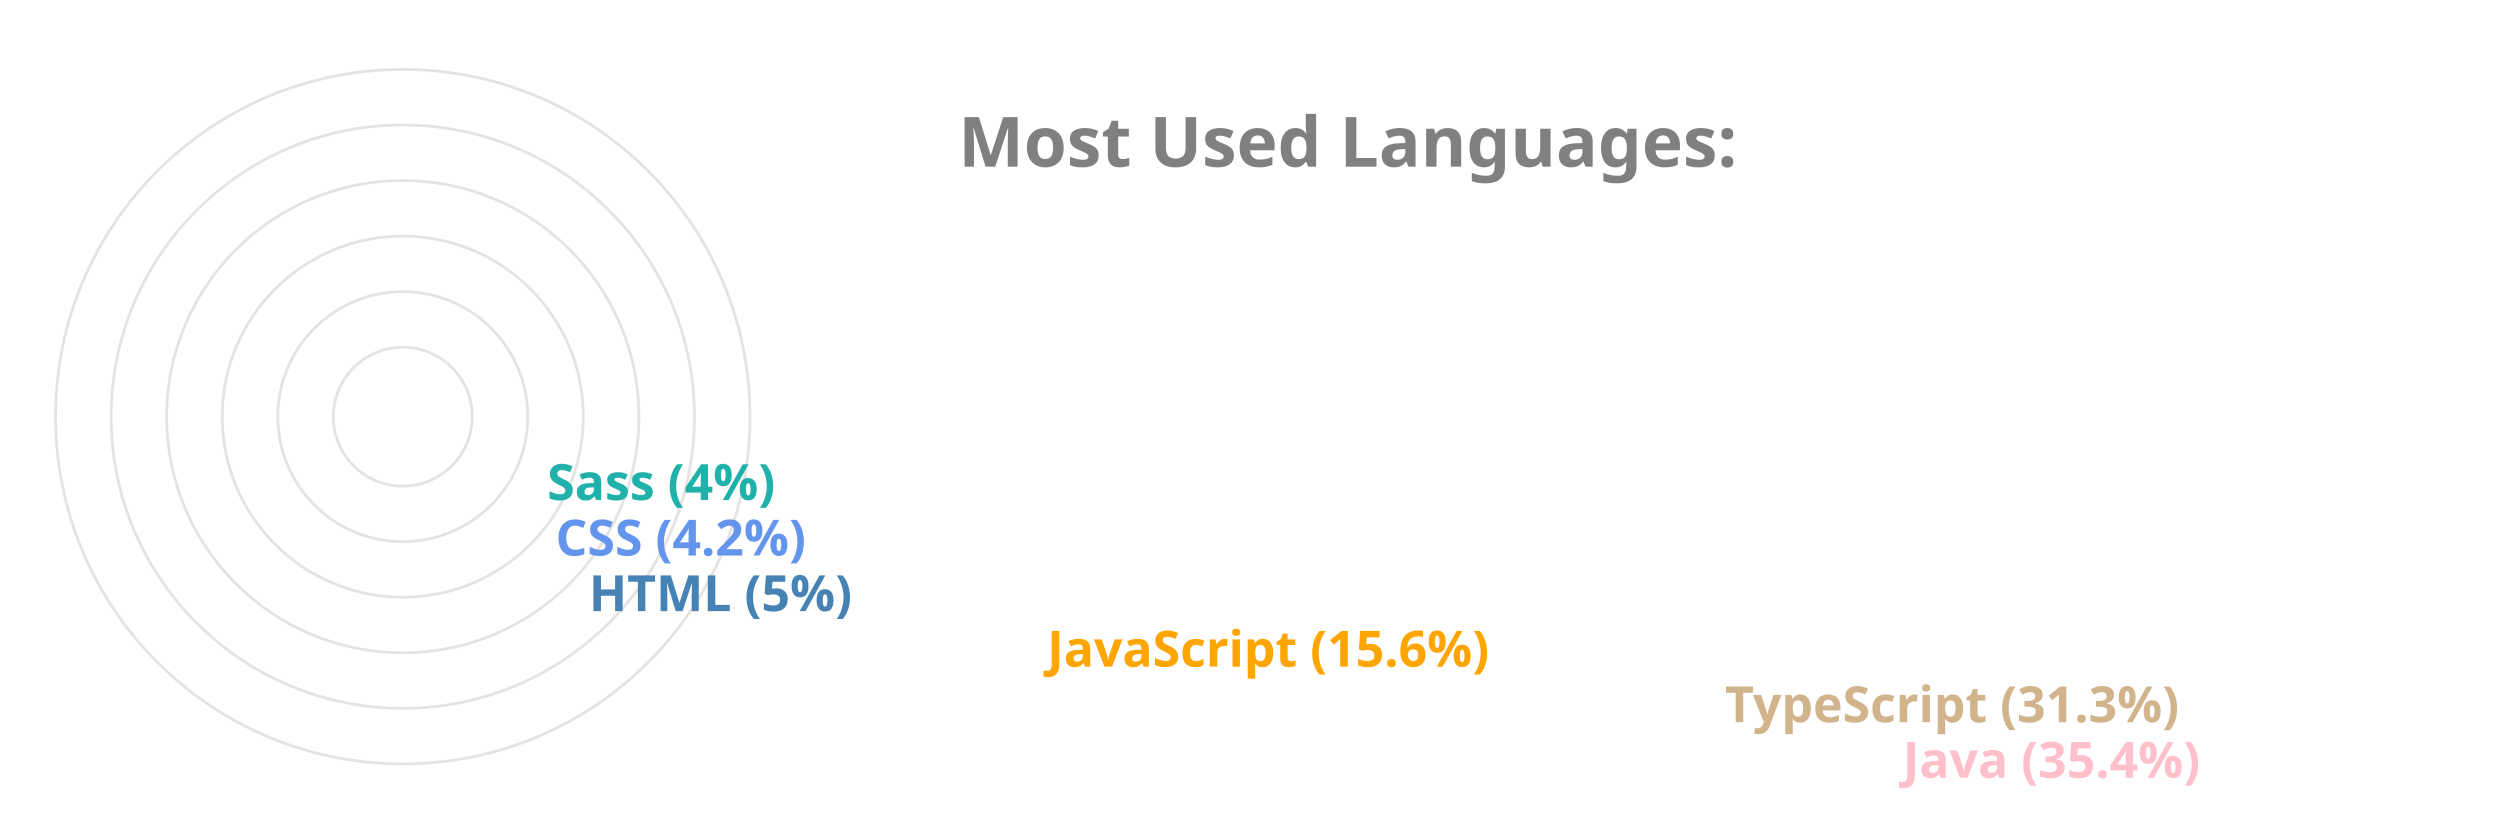
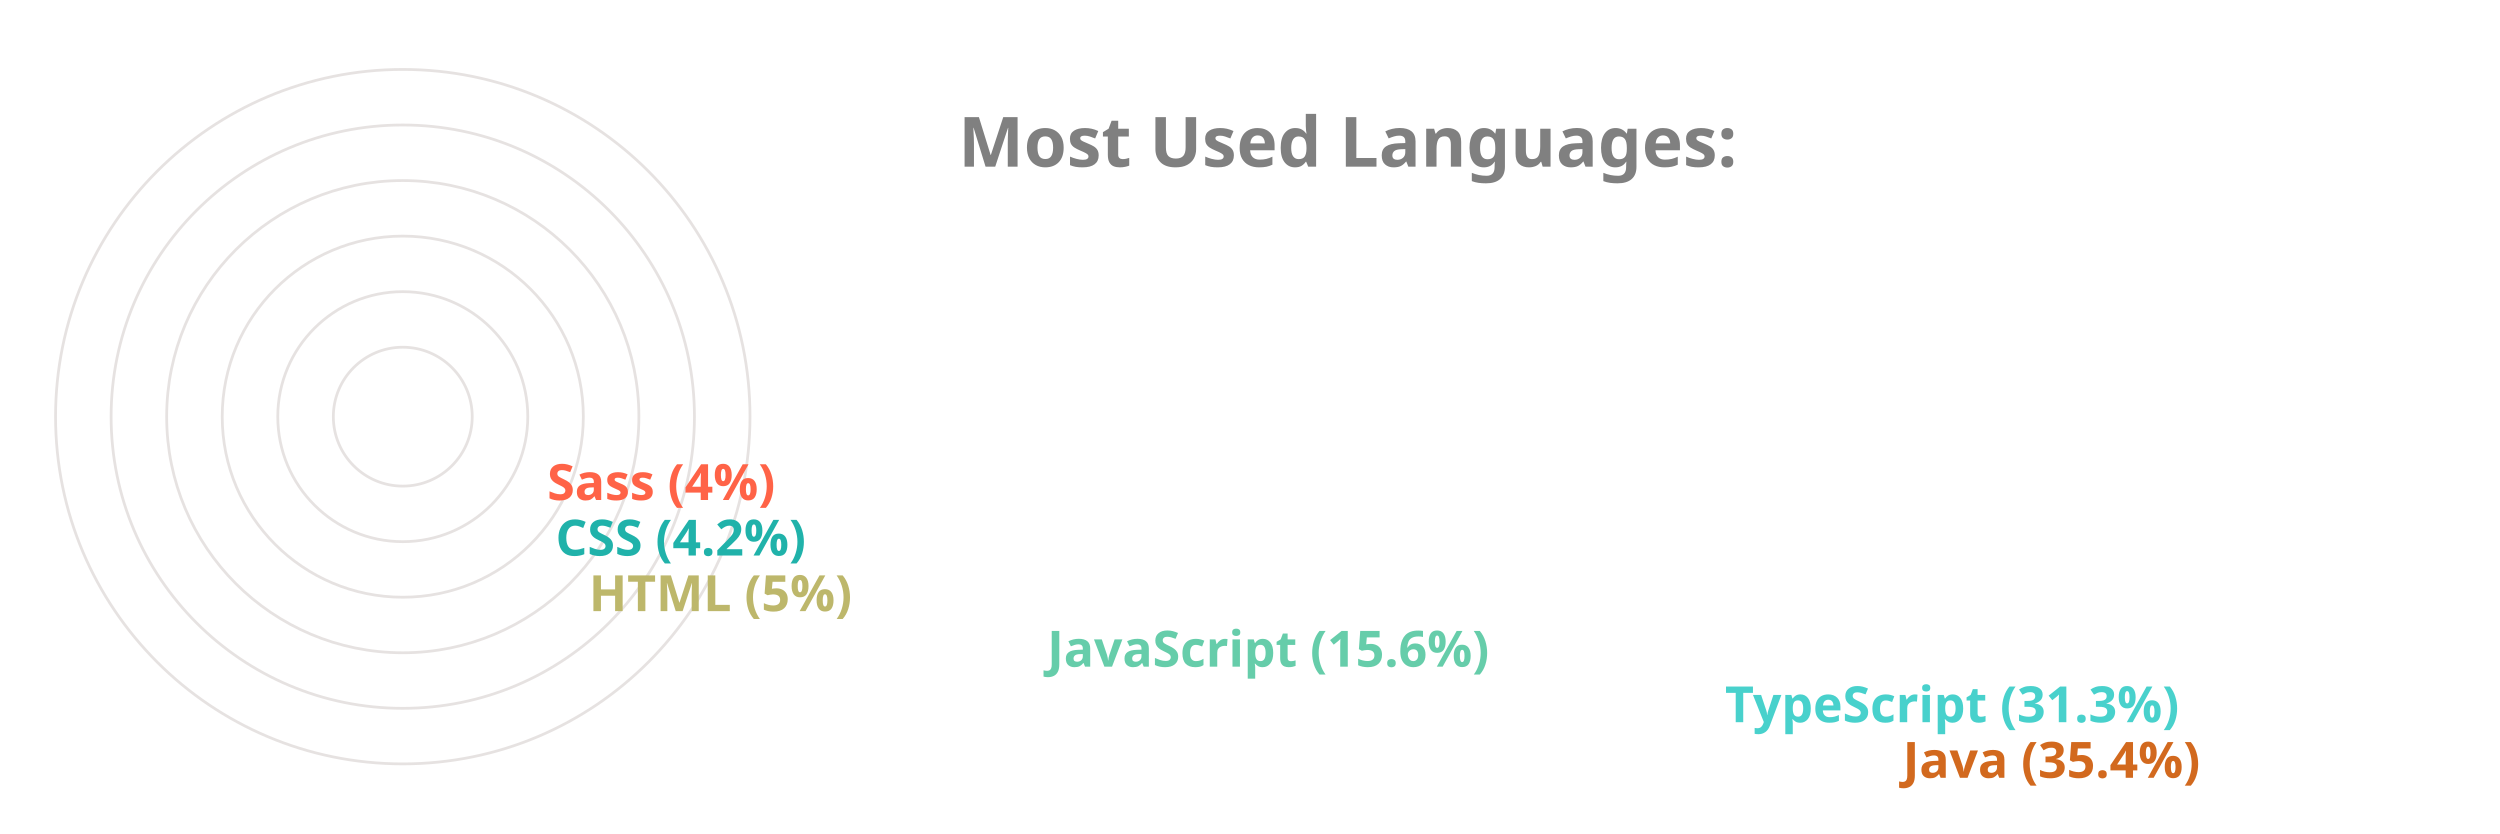
<svg xmlns="http://www.w3.org/2000/svg" viewBox="0 0 650 300" height="200px" width="600px">
  <style>
		.label {
			font: bold 25px sans-serif;
			color: #404040;
			-webkit-text-stroke: 1px white;
	  	}
		.name {
			font: bold 18px sans-serif;
			color: #404040;
	  	}

		.line {
			stroke-dasharray: 1000;
			stroke-dashoffset: 1000;
			animation: dash 3.5s ease-in-out forwards;	
			animation-iteration-count: infinite;
			animation-direction: alternate-reverse;
		}

		.path {
			stroke-dasharray: 1000;
			stroke-dashoffset: 1000;
			animation: dash 3.5s ease-in-out forwards;	
			animation-iteration-count: infinite;
			animation-direction: alternate-reverse;
		}
		  
		@keyframes dash {
			to {
				stroke-dashoffset: 0;
			}
		}

	</style>
  <g stroke="#E6E2E1" fill="none" stroke-width="1">
    <circle cx="20" cy="150" r="125" />
    <circle cx="20" cy="150" r="105" />
    <circle cx="20" cy="150" r="85" />
    <circle cx="20" cy="150" r="65" />
    <circle cx="20" cy="150" r="45" />
    <circle cx="20" cy="150" r="25" />
  </g>
  <g fill="none" stroke-width="20" class="line">
-     <line x2="550" y2="275" x1="20" y1="275" stroke="Pink" />
-     <line x2="486" y2="255" x1="20" y1="255" stroke="Tan" />
-     <line x2="242" y2="235" x1="20" y1="235" stroke="Orange" />
-     <line x2="77" y2="215" x1="20" y1="215" stroke="SteelBlue" />
-     <line x2="65" y2="195" x1="20" y1="195" stroke="CornflowerBlue" />
-     <line x2="62" y2="175" x1="20" y1="175" stroke="LightSeaGreen" />
+     <line x2="550" y2="275" x1="20" y1="275" stroke="Chocolate" />
+     <line x2="486" y2="255" x1="20" y1="255" stroke="MediumTurquoise" />
+     <line x2="242" y2="235" x1="20" y1="235" stroke="MediumAquaMarine" />
+     <line x2="77" y2="215" x1="20" y1="215" stroke="DarkKhaki" />
+     <line x2="65" y2="195" x1="20" y1="195" stroke="LightSeaGreen" />
+     <line x2="62" y2="175" x1="20" y1="175" stroke="Tomato" />
  </g>
  <g fill="none" stroke-width="20" stroke-linecap="round" class="path">
-     <path d="M 20 275 A 125 125 45 0 1 -82 78" stroke="Pink" />
-     <path d="M 20 255 A 105 105 45 0 1 -70 95" stroke="Tan" />
-     <path d="M 20 235 A 85 85 45 0 1 -61 126" stroke="Orange" />
-     <path d="M 20 215 A 65 65 45 0 1 -44 144" stroke="SteelBlue" />
-     <path d="M 20 195 A 45 45 45 0 1 -24 146" stroke="CornflowerBlue" />
-     <path d="M 20 175 A 25 25 45 0 1 -4 148" stroke="LightSeaGreen" />
+     <path d="M 20 275 A 125 125 45 0 1 -82 78" stroke="Chocolate" />
+     <path d="M 20 255 A 105 105 45 0 1 -70 95" stroke="MediumTurquoise" />
+     <path d="M 20 235 A 85 85 45 0 1 -61 126" stroke="MediumAquaMarine" />
+     <path d="M 20 215 A 65 65 45 0 1 -44 144" stroke="DarkKhaki" />
+     <path d="M 20 195 A 45 45 45 0 1 -24 146" stroke="LightSeaGreen" />
+     <path d="M 20 175 A 25 25 45 0 1 -4 148" stroke="Tomato" />
  </g>
  <g class="name">
-     <text x="560" y="280" fill="Pink">Java (35.4%)</text>
-     <text x="496" y="260" fill="Tan">TypeScript (31.3%)</text>
-     <text x="252" y="240" fill="Orange">JavaScript (15.6%)</text>
-     <text x="87" y="220" fill="SteelBlue">HTML (5%)</text>
-     <text x="75" y="200" fill="CornflowerBlue">CSS (4.2%)</text>
-     <text x="72" y="180" fill="LightSeaGreen">Sass (4%)</text>
+     <text x="560" y="280" fill="Chocolate">Java (35.4%)</text>
+     <text x="496" y="260" fill="MediumTurquoise">TypeScript (31.3%)</text>
+     <text x="252" y="240" fill="MediumAquaMarine">JavaScript (15.6%)</text>
+     <text x="87" y="220" fill="DarkKhaki">HTML (5%)</text>
+     <text x="75" y="200" fill="LightSeaGreen">CSS (4.2%)</text>
+     <text x="72" y="180" fill="Tomato">Sass (4%)</text>
  </g>
  <g class="label">
    <text x="220" y="60" fill="grey">Most Used Languages:</text>
  </g>
</svg>
